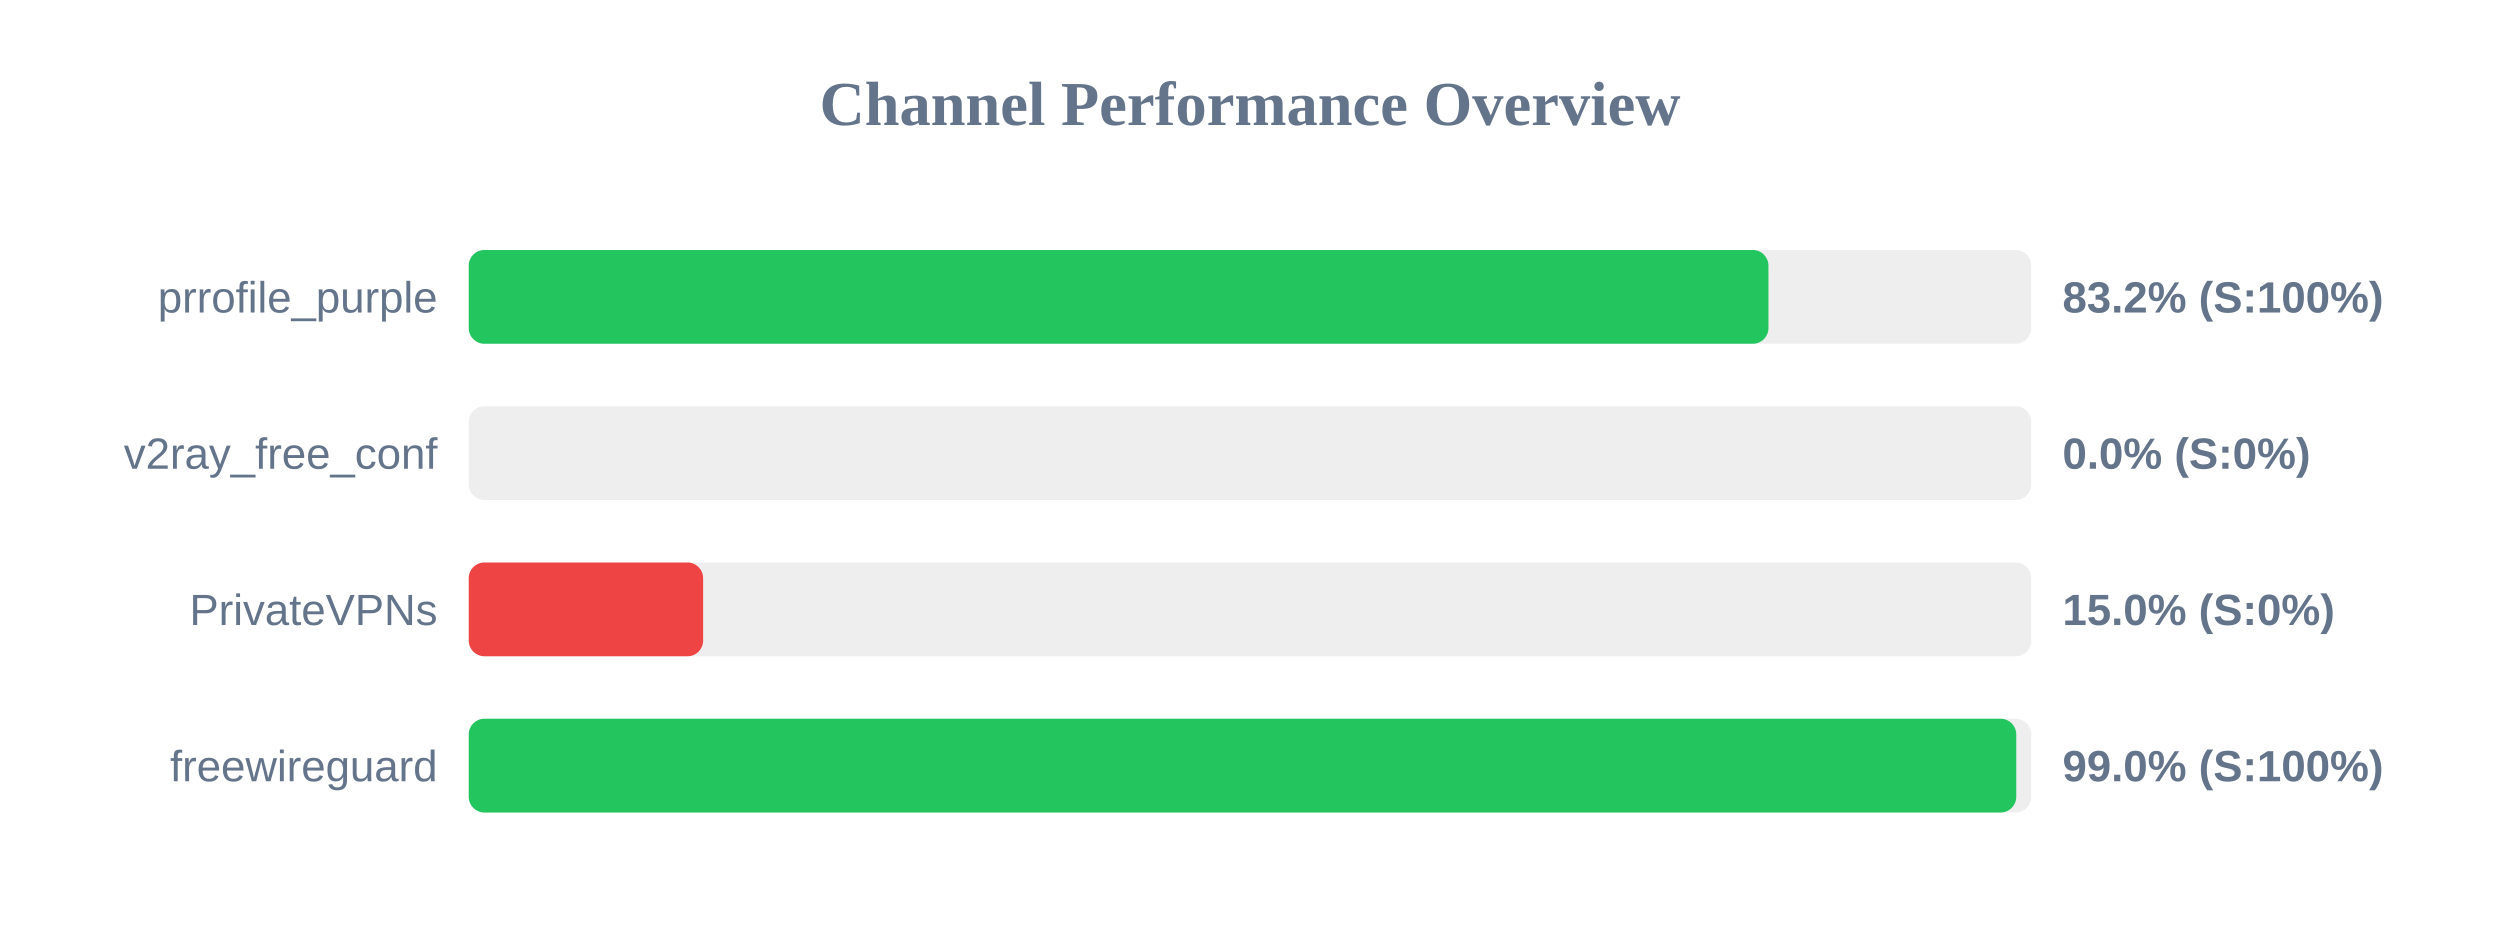
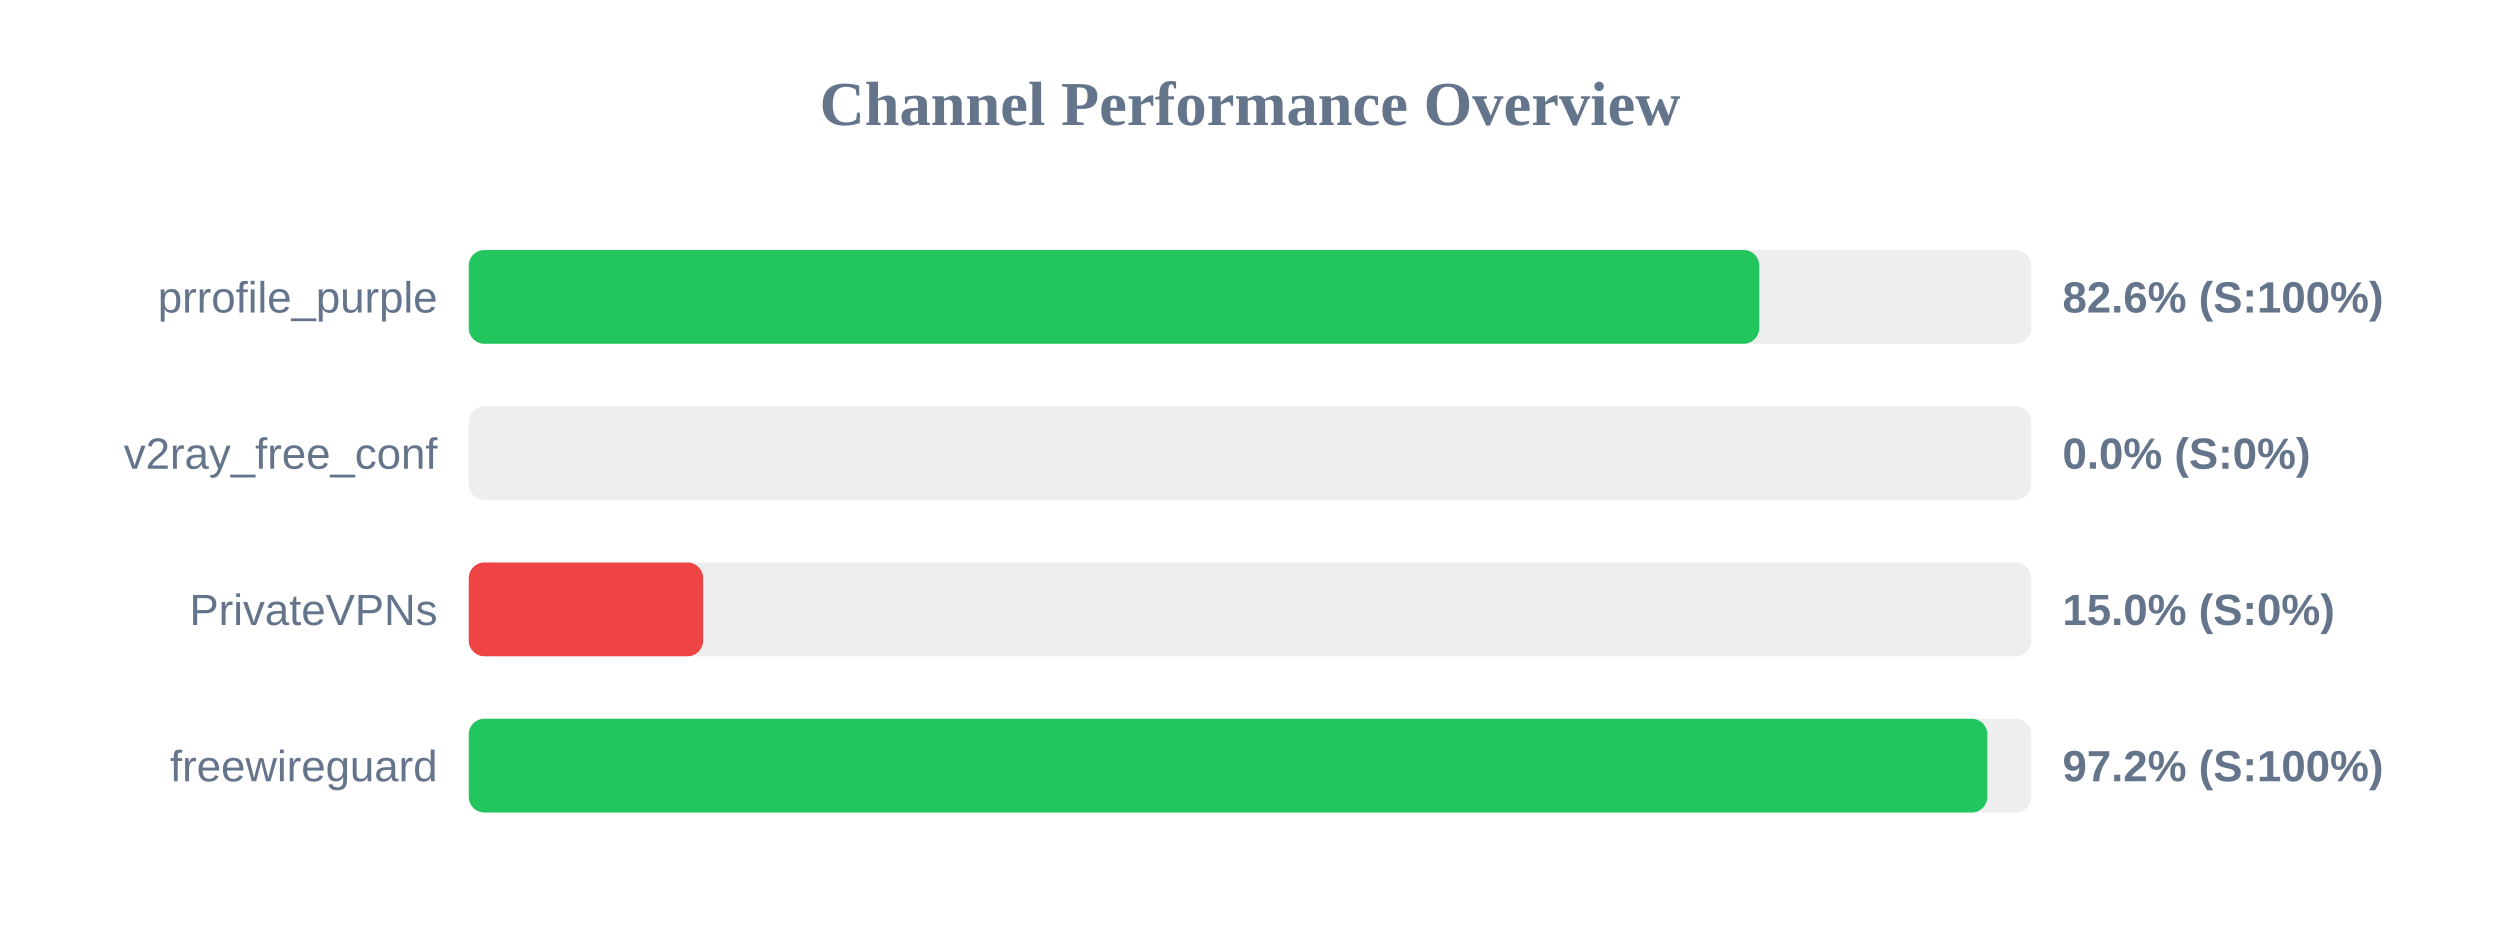
<svg xmlns="http://www.w3.org/2000/svg" width="800" height="300" version="1.1">
  <style>
        .row { font: 14px Arial; fill: #64748b; }
        .score { font: bold 14px Arial; fill: #64748b; }
    </style>
  <text x="400" y="40" text-anchor="middle" font-size="20px" font-weight="bold" fill="#64748b">Channel Performance Overview</text>
  <rect x="150" y="80" width="500" height="30" fill="#eee" rx="5" />
-   <rect x="150" y="80" width="415.9" height="30" fill="#22c55e" rx="5" />
+   <rect x="150" y="80" width="412.95" height="30" fill="#22c55e" rx="5" />
  <text x="140" y="100" text-anchor="end" class="row">prrofile_purple</text>
-   <text x="660" y="100" text-anchor="start" class="score">83.2% (S:100%)</text>
+   <text x="660" y="100" text-anchor="start" class="score">82.6% (S:100%)</text>
  <rect x="150" y="130" width="500" height="30" fill="#eee" rx="5" />
  <rect x="150" y="130" width="0.0" height="30" fill="#ef4444" rx="5" />
  <text x="140" y="150" text-anchor="end" class="row">v2ray_free_conf</text>
  <text x="660" y="150" text-anchor="start" class="score">0.0% (S:0%)</text>
  <rect x="150" y="180" width="500" height="30" fill="#eee" rx="5" />
  <rect x="150" y="180" width="75.0" height="30" fill="#ef4444" rx="5" />
  <text x="140" y="200" text-anchor="end" class="row">PrivateVPNs</text>
  <text x="660" y="200" text-anchor="start" class="score">15.0% (S:0%)</text>
  <rect x="150" y="230" width="500" height="30" fill="#eee" rx="5" />
-   <rect x="150" y="230" width="495.2" height="30" fill="#22c55e" rx="5" />
+   <rect x="150" y="230" width="485.95" height="30" fill="#22c55e" rx="5" />
  <text x="140" y="250" text-anchor="end" class="row">freewireguard</text>
-   <text x="660" y="250" text-anchor="start" class="score">99.0% (S:100%)</text>
+   <text x="660" y="250" text-anchor="start" class="score">97.2% (S:100%)</text>
</svg>
